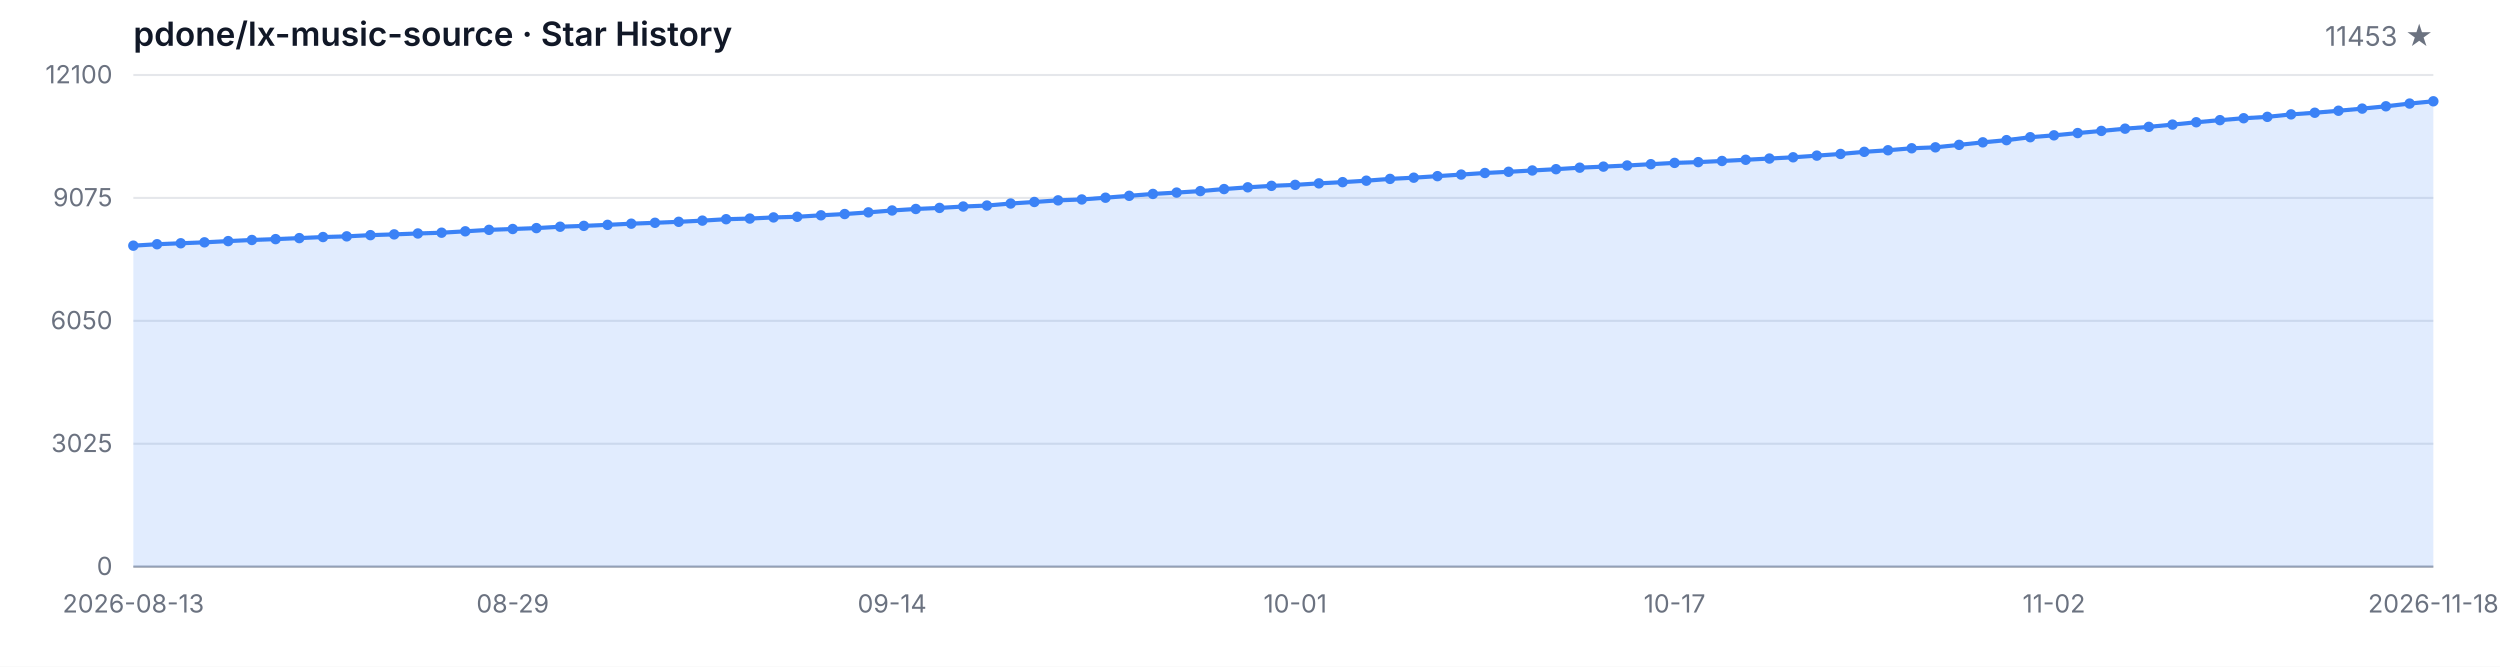
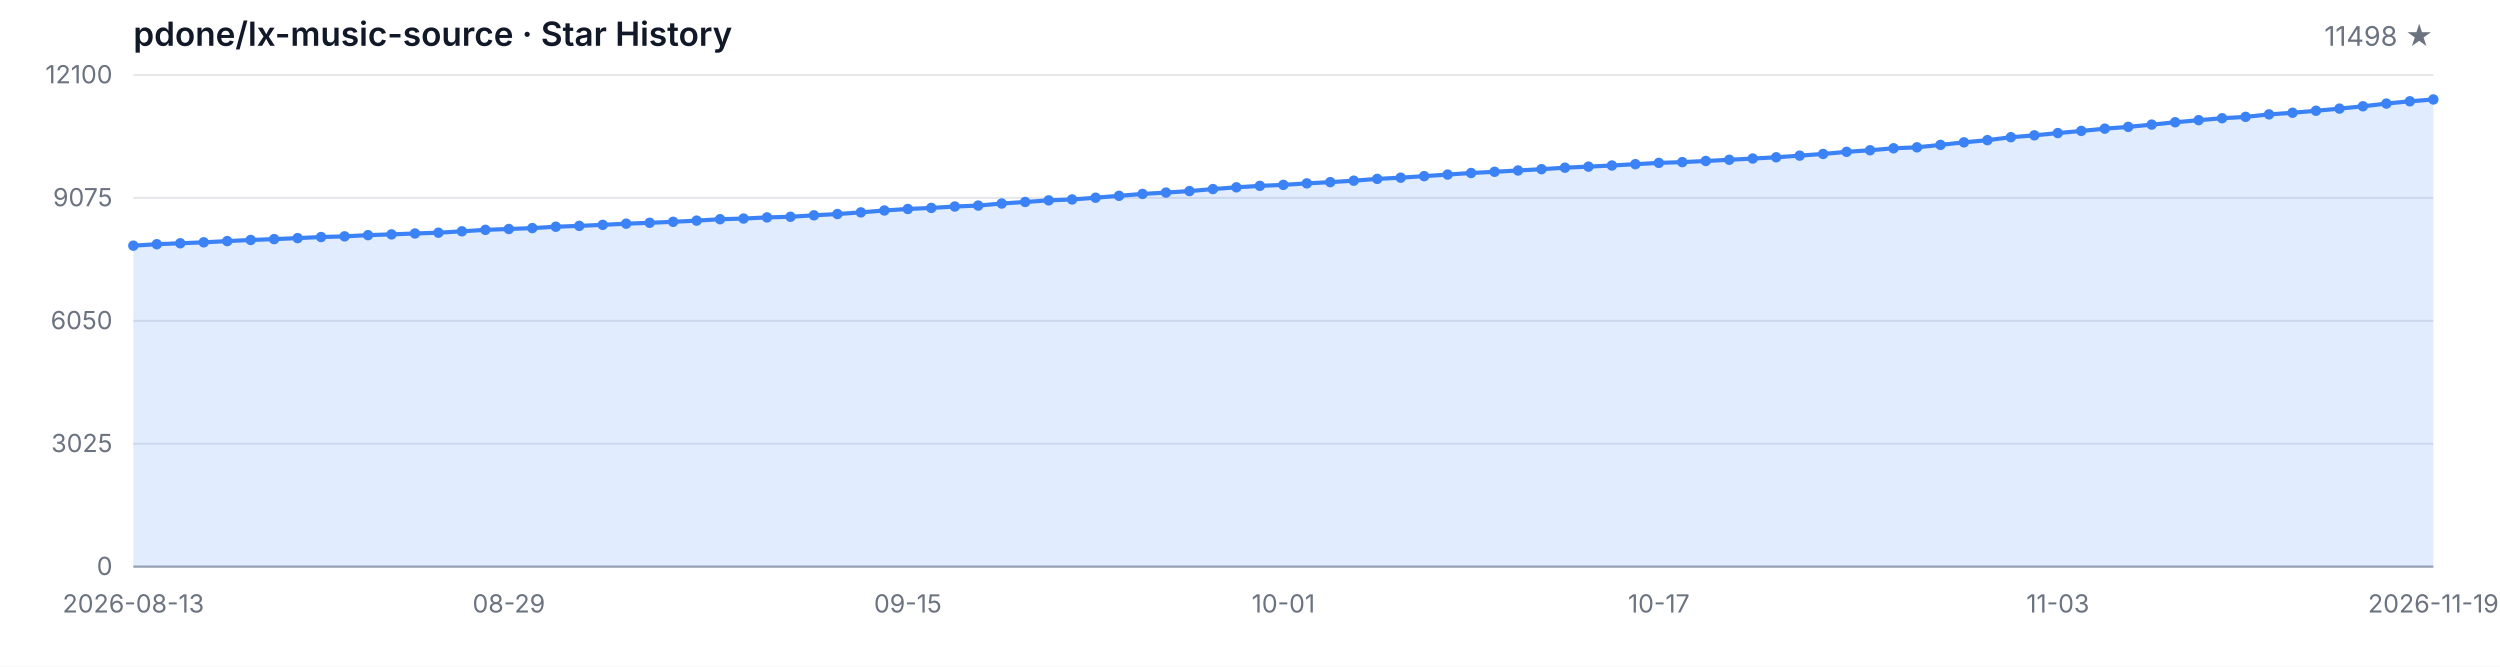
<svg xmlns="http://www.w3.org/2000/svg" width="1200" height="320" viewBox="0 0 1200 320" role="img" aria-label="Star History">
  <style>
  .bg { fill: #ffffff; }
  .grid { stroke: #e5e7eb; stroke-width: 1; }
  .axis { stroke: #9ca3af; stroke-width: 1; }
  .area { fill: rgba(59, 130, 246, 0.15); }
  .line { fill: none; stroke: #3b82f6; stroke-width: 2; stroke-linejoin: round; stroke-linecap: round; }
  .dot { fill: #3b82f6; }
  .tlabel { fill: #6b7280; font-family: -apple-system, BlinkMacSystemFont, 'Segoe UI', sans-serif; font-size: 12px; }
  .title { fill: #111827; font-family: -apple-system, BlinkMacSystemFont, 'Segoe UI', sans-serif; font-size: 16px; font-weight: 600; }
  .subtitle { fill: #6b7280; font-family: -apple-system, BlinkMacSystemFont, 'Segoe UI', sans-serif; font-size: 13px; }
  @media (prefers-color-scheme: dark) {
    .bg { fill: #0d1117; }
    .grid { stroke: #21262d; }
    .axis { stroke: #484f58; }
    .area { fill: rgba(58, 132, 255, 0.18); }
    .line { stroke: #58a6ff; }
    .dot { fill: #58a6ff; }
    .tlabel { fill: #8b949e; }
    .title { fill: #c9d1d9; }
    .subtitle { fill: #8b949e; }
  }
</style>
  <rect class="bg" width="1200" height="320" />
  <text class="title" x="64" y="22">pdone/lx-music-source · Star History</text>
-   <text class="subtitle" x="1168" y="22" text-anchor="end">11453 ★</text>
+   <text class="subtitle" x="1168" y="22" text-anchor="end">11498 ★</text>
  <line class="grid" x1="64" y1="272.00" x2="1168" y2="272.00" />
  <line class="grid" x1="64" y1="213.00" x2="1168" y2="213.00" />
  <line class="grid" x1="64" y1="154.00" x2="1168" y2="154.00" />
  <line class="grid" x1="64" y1="95.00" x2="1168" y2="95.00" />
  <line class="grid" x1="64" y1="36.00" x2="1168" y2="36.00" />
  <text class="tlabel" x="54" y="276.00" text-anchor="end">0</text>
  <text class="tlabel" x="54" y="217.00" text-anchor="end">3025</text>
  <text class="tlabel" x="54" y="158.00" text-anchor="end">6050</text>
  <text class="tlabel" x="54" y="99.00" text-anchor="end">9075</text>
  <text class="tlabel" x="54" y="40.00" text-anchor="end">12100</text>
  <line class="axis" x1="64" y1="272" x2="1168" y2="272" />
-   <path class="area" d="M 64.00 272.00 L 64.00 117.92 L 75.38 117.23 L 86.76 116.77 L 98.14 116.32 L 109.53 115.73 L 120.91 115.19 L 132.29 114.78 L 143.67 114.29 L 155.05 113.78 L 166.43 113.45 L 177.81 112.87 L 189.20 112.50 L 200.58 112.07 L 211.96 111.70 L 223.34 111.03 L 234.72 110.33 L 246.10 109.92 L 257.48 109.49 L 268.87 108.83 L 280.25 108.42 L 291.63 107.93 L 303.01 107.37 L 314.39 106.94 L 325.77 106.47 L 337.15 105.90 L 348.54 105.22 L 359.92 104.91 L 371.30 104.36 L 382.68 104.05 L 394.06 103.35 L 405.44 102.74 L 416.82 101.94 L 428.21 101.03 L 439.59 100.31 L 450.97 99.80 L 462.35 99.13 L 473.73 98.67 L 485.11 97.69 L 496.49 96.95 L 507.88 96.17 L 519.26 95.74 L 530.64 94.90 L 542.02 93.99 L 553.40 93.09 L 564.78 92.44 L 576.16 91.72 L 587.55 90.75 L 598.93 89.91 L 610.31 89.21 L 621.69 88.74 L 633.07 88.02 L 644.45 87.43 L 655.84 86.73 L 667.22 85.87 L 678.60 85.29 L 689.98 84.55 L 701.36 83.79 L 712.74 83.04 L 724.12 82.46 L 735.51 81.83 L 746.89 81.21 L 758.27 80.49 L 769.65 79.98 L 781.03 79.44 L 792.41 78.81 L 803.79 78.19 L 815.18 77.82 L 826.56 77.27 L 837.94 76.69 L 849.32 76.10 L 860.70 75.50 L 872.08 74.70 L 883.46 73.90 L 894.85 72.88 L 906.23 72.12 L 917.61 71.17 L 928.99 70.72 L 940.37 69.53 L 951.75 68.32 L 963.13 67.27 L 974.52 65.86 L 985.90 64.96 L 997.28 63.87 L 1008.66 62.84 L 1020.04 61.76 L 1031.42 60.89 L 1042.80 59.81 L 1054.19 58.68 L 1065.57 57.67 L 1076.95 56.75 L 1088.33 56.09 L 1099.71 54.90 L 1111.09 54.12 L 1122.47 53.16 L 1133.86 52.13 L 1145.24 51.02 L 1156.62 49.71 L 1168.00 48.62 L 1168.00 272.00 Z" />
-   <path class="line" d="M 64.00 117.92 L 75.38 117.23 L 86.76 116.77 L 98.14 116.32 L 109.53 115.73 L 120.91 115.19 L 132.29 114.78 L 143.67 114.29 L 155.05 113.78 L 166.43 113.45 L 177.81 112.87 L 189.20 112.50 L 200.58 112.07 L 211.96 111.70 L 223.34 111.03 L 234.72 110.33 L 246.10 109.92 L 257.48 109.49 L 268.87 108.83 L 280.25 108.42 L 291.63 107.93 L 303.01 107.37 L 314.39 106.94 L 325.77 106.47 L 337.15 105.90 L 348.54 105.22 L 359.92 104.91 L 371.30 104.36 L 382.68 104.05 L 394.06 103.35 L 405.44 102.74 L 416.82 101.94 L 428.21 101.03 L 439.59 100.31 L 450.97 99.80 L 462.35 99.13 L 473.73 98.67 L 485.11 97.69 L 496.49 96.95 L 507.88 96.17 L 519.26 95.74 L 530.64 94.90 L 542.02 93.99 L 553.40 93.09 L 564.78 92.44 L 576.16 91.72 L 587.55 90.75 L 598.93 89.91 L 610.31 89.21 L 621.69 88.74 L 633.07 88.02 L 644.45 87.43 L 655.84 86.73 L 667.22 85.87 L 678.60 85.29 L 689.98 84.55 L 701.36 83.79 L 712.74 83.04 L 724.12 82.46 L 735.51 81.83 L 746.89 81.21 L 758.27 80.49 L 769.65 79.98 L 781.03 79.44 L 792.41 78.81 L 803.79 78.19 L 815.18 77.82 L 826.56 77.27 L 837.94 76.69 L 849.32 76.10 L 860.70 75.50 L 872.08 74.70 L 883.46 73.90 L 894.85 72.88 L 906.23 72.12 L 917.61 71.17 L 928.99 70.72 L 940.37 69.53 L 951.75 68.32 L 963.13 67.27 L 974.52 65.86 L 985.90 64.96 L 997.28 63.87 L 1008.66 62.84 L 1020.04 61.76 L 1031.42 60.89 L 1042.80 59.81 L 1054.19 58.68 L 1065.57 57.67 L 1076.95 56.75 L 1088.33 56.09 L 1099.71 54.90 L 1111.09 54.12 L 1122.47 53.16 L 1133.86 52.13 L 1145.24 51.02 L 1156.62 49.71 L 1168.00 48.62" />
+   <path class="area" d="M 64.00 272.00 L 64.00 117.92 L 75.27 117.23 L 86.53 116.77 L 97.80 116.32 L 109.06 115.73 L 120.33 115.19 L 131.59 114.78 L 142.86 114.29 L 154.12 113.78 L 165.39 113.45 L 176.65 112.87 L 187.92 112.50 L 199.18 112.07 L 210.45 111.70 L 221.71 111.03 L 232.98 110.33 L 244.24 109.92 L 255.51 109.49 L 266.78 108.83 L 278.04 108.42 L 289.31 107.93 L 300.57 107.37 L 311.84 106.94 L 323.10 106.47 L 334.37 105.90 L 345.63 105.22 L 356.90 104.91 L 368.16 104.36 L 379.43 104.05 L 390.69 103.35 L 401.96 102.74 L 413.22 101.94 L 424.49 101.03 L 435.76 100.31 L 447.02 99.80 L 458.29 99.13 L 469.55 98.67 L 480.82 97.69 L 492.08 96.95 L 503.35 96.17 L 514.61 95.74 L 525.88 94.90 L 537.14 93.99 L 548.41 93.09 L 559.67 92.44 L 570.94 91.72 L 582.20 90.75 L 593.47 89.91 L 604.73 89.21 L 616.00 88.74 L 627.27 88.02 L 638.53 87.43 L 649.80 86.73 L 661.06 85.87 L 672.33 85.29 L 683.59 84.55 L 694.86 83.79 L 706.12 83.04 L 717.39 82.46 L 728.65 81.83 L 739.92 81.21 L 751.18 80.49 L 762.45 79.98 L 773.71 79.44 L 784.98 78.81 L 796.24 78.19 L 807.51 77.82 L 818.78 77.27 L 830.04 76.69 L 841.31 76.10 L 852.57 75.50 L 863.84 74.70 L 875.10 73.90 L 886.37 72.88 L 897.63 72.12 L 908.90 71.17 L 920.16 70.72 L 931.43 69.53 L 942.69 68.32 L 953.96 67.27 L 965.22 65.86 L 976.49 64.96 L 987.76 63.87 L 999.02 62.84 L 1010.29 61.76 L 1021.55 60.89 L 1032.82 59.81 L 1044.08 58.68 L 1055.35 57.67 L 1066.61 56.75 L 1077.88 56.09 L 1089.14 54.90 L 1100.41 54.12 L 1111.67 53.16 L 1122.94 52.13 L 1134.20 51.02 L 1145.47 49.71 L 1156.73 48.62 L 1168.00 47.74 L 1168.00 272.00 Z" />
+   <path class="line" d="M 64.00 117.92 L 75.27 117.23 L 86.53 116.77 L 97.80 116.32 L 109.06 115.73 L 120.33 115.19 L 131.59 114.78 L 142.86 114.29 L 154.12 113.78 L 165.39 113.45 L 176.65 112.87 L 187.92 112.50 L 199.18 112.07 L 210.45 111.70 L 221.71 111.03 L 232.98 110.33 L 244.24 109.92 L 255.51 109.49 L 266.78 108.83 L 278.04 108.42 L 289.31 107.93 L 300.57 107.37 L 311.84 106.94 L 323.10 106.47 L 334.37 105.90 L 345.63 105.22 L 356.90 104.91 L 368.16 104.36 L 379.43 104.05 L 390.69 103.35 L 401.96 102.74 L 413.22 101.94 L 424.49 101.03 L 435.76 100.31 L 447.02 99.80 L 458.29 99.13 L 469.55 98.67 L 480.82 97.69 L 492.08 96.95 L 503.35 96.17 L 514.61 95.74 L 525.88 94.90 L 537.14 93.99 L 548.41 93.09 L 559.67 92.44 L 570.94 91.72 L 582.20 90.75 L 593.47 89.91 L 604.73 89.21 L 616.00 88.74 L 627.27 88.02 L 638.53 87.43 L 649.80 86.73 L 661.06 85.87 L 672.33 85.29 L 683.59 84.55 L 694.86 83.79 L 706.12 83.04 L 717.39 82.46 L 728.65 81.83 L 739.92 81.21 L 751.18 80.49 L 762.45 79.98 L 773.71 79.44 L 784.98 78.81 L 796.24 78.19 L 807.51 77.82 L 818.78 77.27 L 830.04 76.69 L 841.31 76.10 L 852.57 75.50 L 863.84 74.70 L 875.10 73.90 L 886.37 72.88 L 897.63 72.12 L 908.90 71.17 L 920.16 70.72 L 931.43 69.53 L 942.69 68.32 L 953.96 67.27 L 965.22 65.86 L 976.49 64.96 L 987.76 63.87 L 999.02 62.84 L 1010.29 61.76 L 1021.55 60.89 L 1032.82 59.81 L 1044.08 58.68 L 1055.35 57.67 L 1066.61 56.75 L 1077.88 56.09 L 1089.14 54.90 L 1100.41 54.12 L 1111.67 53.16 L 1122.94 52.13 L 1134.20 51.02 L 1145.47 49.71 L 1156.73 48.62 L 1168.00 47.74" />
  <circle class="dot" cx="64.00" cy="117.92" r="2.5" />
-   <circle class="dot" cx="75.38" cy="117.23" r="2.5" />
-   <circle class="dot" cx="86.76" cy="116.77" r="2.5" />
-   <circle class="dot" cx="98.14" cy="116.32" r="2.5" />
-   <circle class="dot" cx="109.53" cy="115.73" r="2.5" />
-   <circle class="dot" cx="120.91" cy="115.19" r="2.5" />
-   <circle class="dot" cx="132.29" cy="114.78" r="2.5" />
-   <circle class="dot" cx="143.67" cy="114.29" r="2.5" />
-   <circle class="dot" cx="155.05" cy="113.78" r="2.5" />
-   <circle class="dot" cx="166.43" cy="113.45" r="2.5" />
-   <circle class="dot" cx="177.81" cy="112.87" r="2.5" />
-   <circle class="dot" cx="189.20" cy="112.50" r="2.5" />
-   <circle class="dot" cx="200.58" cy="112.07" r="2.5" />
-   <circle class="dot" cx="211.96" cy="111.70" r="2.5" />
-   <circle class="dot" cx="223.34" cy="111.03" r="2.5" />
-   <circle class="dot" cx="234.72" cy="110.33" r="2.5" />
-   <circle class="dot" cx="246.10" cy="109.92" r="2.5" />
-   <circle class="dot" cx="257.48" cy="109.49" r="2.5" />
-   <circle class="dot" cx="268.87" cy="108.83" r="2.5" />
-   <circle class="dot" cx="280.25" cy="108.42" r="2.5" />
-   <circle class="dot" cx="291.63" cy="107.93" r="2.5" />
-   <circle class="dot" cx="303.01" cy="107.37" r="2.5" />
-   <circle class="dot" cx="314.39" cy="106.94" r="2.5" />
-   <circle class="dot" cx="325.77" cy="106.47" r="2.5" />
-   <circle class="dot" cx="337.15" cy="105.90" r="2.5" />
-   <circle class="dot" cx="348.54" cy="105.22" r="2.5" />
-   <circle class="dot" cx="359.92" cy="104.91" r="2.5" />
-   <circle class="dot" cx="371.30" cy="104.36" r="2.5" />
-   <circle class="dot" cx="382.68" cy="104.05" r="2.5" />
-   <circle class="dot" cx="394.06" cy="103.35" r="2.5" />
-   <circle class="dot" cx="405.44" cy="102.74" r="2.5" />
-   <circle class="dot" cx="416.82" cy="101.94" r="2.5" />
-   <circle class="dot" cx="428.21" cy="101.03" r="2.5" />
-   <circle class="dot" cx="439.59" cy="100.31" r="2.5" />
-   <circle class="dot" cx="450.97" cy="99.80" r="2.5" />
-   <circle class="dot" cx="462.35" cy="99.13" r="2.5" />
-   <circle class="dot" cx="473.73" cy="98.67" r="2.5" />
-   <circle class="dot" cx="485.11" cy="97.69" r="2.5" />
-   <circle class="dot" cx="496.49" cy="96.95" r="2.5" />
-   <circle class="dot" cx="507.88" cy="96.17" r="2.5" />
-   <circle class="dot" cx="519.26" cy="95.74" r="2.5" />
-   <circle class="dot" cx="530.64" cy="94.90" r="2.5" />
-   <circle class="dot" cx="542.02" cy="93.99" r="2.5" />
-   <circle class="dot" cx="553.40" cy="93.09" r="2.5" />
-   <circle class="dot" cx="564.78" cy="92.44" r="2.5" />
-   <circle class="dot" cx="576.16" cy="91.72" r="2.5" />
-   <circle class="dot" cx="587.55" cy="90.75" r="2.5" />
-   <circle class="dot" cx="598.93" cy="89.91" r="2.5" />
-   <circle class="dot" cx="610.31" cy="89.21" r="2.5" />
-   <circle class="dot" cx="621.69" cy="88.74" r="2.5" />
-   <circle class="dot" cx="633.07" cy="88.02" r="2.5" />
-   <circle class="dot" cx="644.45" cy="87.43" r="2.5" />
-   <circle class="dot" cx="655.84" cy="86.73" r="2.5" />
-   <circle class="dot" cx="667.22" cy="85.87" r="2.5" />
-   <circle class="dot" cx="678.60" cy="85.29" r="2.5" />
-   <circle class="dot" cx="689.98" cy="84.55" r="2.5" />
-   <circle class="dot" cx="701.36" cy="83.79" r="2.5" />
-   <circle class="dot" cx="712.74" cy="83.04" r="2.5" />
-   <circle class="dot" cx="724.12" cy="82.46" r="2.5" />
-   <circle class="dot" cx="735.51" cy="81.83" r="2.5" />
-   <circle class="dot" cx="746.89" cy="81.21" r="2.5" />
-   <circle class="dot" cx="758.27" cy="80.49" r="2.5" />
-   <circle class="dot" cx="769.65" cy="79.98" r="2.5" />
-   <circle class="dot" cx="781.03" cy="79.44" r="2.5" />
-   <circle class="dot" cx="792.41" cy="78.81" r="2.5" />
-   <circle class="dot" cx="803.79" cy="78.19" r="2.5" />
-   <circle class="dot" cx="815.18" cy="77.82" r="2.5" />
-   <circle class="dot" cx="826.56" cy="77.27" r="2.5" />
-   <circle class="dot" cx="837.94" cy="76.69" r="2.5" />
-   <circle class="dot" cx="849.32" cy="76.10" r="2.5" />
-   <circle class="dot" cx="860.70" cy="75.50" r="2.5" />
-   <circle class="dot" cx="872.08" cy="74.70" r="2.5" />
-   <circle class="dot" cx="883.46" cy="73.90" r="2.5" />
-   <circle class="dot" cx="894.85" cy="72.88" r="2.5" />
-   <circle class="dot" cx="906.23" cy="72.12" r="2.5" />
-   <circle class="dot" cx="917.61" cy="71.17" r="2.5" />
-   <circle class="dot" cx="928.99" cy="70.72" r="2.5" />
-   <circle class="dot" cx="940.37" cy="69.53" r="2.5" />
-   <circle class="dot" cx="951.75" cy="68.32" r="2.5" />
-   <circle class="dot" cx="963.13" cy="67.27" r="2.5" />
-   <circle class="dot" cx="974.52" cy="65.86" r="2.5" />
-   <circle class="dot" cx="985.90" cy="64.96" r="2.5" />
-   <circle class="dot" cx="997.28" cy="63.87" r="2.5" />
-   <circle class="dot" cx="1008.66" cy="62.84" r="2.5" />
-   <circle class="dot" cx="1020.04" cy="61.76" r="2.5" />
-   <circle class="dot" cx="1031.42" cy="60.89" r="2.5" />
-   <circle class="dot" cx="1042.80" cy="59.81" r="2.5" />
-   <circle class="dot" cx="1054.19" cy="58.68" r="2.5" />
-   <circle class="dot" cx="1065.57" cy="57.67" r="2.5" />
-   <circle class="dot" cx="1076.95" cy="56.75" r="2.5" />
-   <circle class="dot" cx="1088.33" cy="56.09" r="2.5" />
-   <circle class="dot" cx="1099.71" cy="54.90" r="2.5" />
-   <circle class="dot" cx="1111.09" cy="54.12" r="2.5" />
-   <circle class="dot" cx="1122.47" cy="53.16" r="2.5" />
-   <circle class="dot" cx="1133.86" cy="52.13" r="2.5" />
-   <circle class="dot" cx="1145.24" cy="51.02" r="2.5" />
-   <circle class="dot" cx="1156.62" cy="49.71" r="2.5" />
-   <circle class="dot" cx="1168.00" cy="48.62" r="2.5" />
+   <circle class="dot" cx="75.27" cy="117.23" r="2.5" />
+   <circle class="dot" cx="86.53" cy="116.77" r="2.5" />
+   <circle class="dot" cx="97.80" cy="116.32" r="2.5" />
+   <circle class="dot" cx="109.06" cy="115.73" r="2.5" />
+   <circle class="dot" cx="120.33" cy="115.19" r="2.5" />
+   <circle class="dot" cx="131.59" cy="114.78" r="2.5" />
+   <circle class="dot" cx="142.86" cy="114.29" r="2.5" />
+   <circle class="dot" cx="154.12" cy="113.78" r="2.5" />
+   <circle class="dot" cx="165.39" cy="113.45" r="2.5" />
+   <circle class="dot" cx="176.65" cy="112.87" r="2.5" />
+   <circle class="dot" cx="187.92" cy="112.50" r="2.5" />
+   <circle class="dot" cx="199.18" cy="112.07" r="2.5" />
+   <circle class="dot" cx="210.45" cy="111.70" r="2.5" />
+   <circle class="dot" cx="221.71" cy="111.03" r="2.5" />
+   <circle class="dot" cx="232.98" cy="110.33" r="2.5" />
+   <circle class="dot" cx="244.24" cy="109.92" r="2.5" />
+   <circle class="dot" cx="255.51" cy="109.49" r="2.5" />
+   <circle class="dot" cx="266.78" cy="108.83" r="2.5" />
+   <circle class="dot" cx="278.04" cy="108.42" r="2.5" />
+   <circle class="dot" cx="289.31" cy="107.93" r="2.5" />
+   <circle class="dot" cx="300.57" cy="107.37" r="2.5" />
+   <circle class="dot" cx="311.84" cy="106.94" r="2.5" />
+   <circle class="dot" cx="323.10" cy="106.47" r="2.5" />
+   <circle class="dot" cx="334.37" cy="105.90" r="2.5" />
+   <circle class="dot" cx="345.63" cy="105.22" r="2.5" />
+   <circle class="dot" cx="356.90" cy="104.91" r="2.5" />
+   <circle class="dot" cx="368.16" cy="104.36" r="2.5" />
+   <circle class="dot" cx="379.43" cy="104.05" r="2.5" />
+   <circle class="dot" cx="390.69" cy="103.35" r="2.5" />
+   <circle class="dot" cx="401.96" cy="102.74" r="2.5" />
+   <circle class="dot" cx="413.22" cy="101.94" r="2.5" />
+   <circle class="dot" cx="424.49" cy="101.03" r="2.5" />
+   <circle class="dot" cx="435.76" cy="100.31" r="2.5" />
+   <circle class="dot" cx="447.02" cy="99.80" r="2.5" />
+   <circle class="dot" cx="458.29" cy="99.13" r="2.5" />
+   <circle class="dot" cx="469.55" cy="98.67" r="2.5" />
+   <circle class="dot" cx="480.82" cy="97.69" r="2.5" />
+   <circle class="dot" cx="492.08" cy="96.95" r="2.5" />
+   <circle class="dot" cx="503.35" cy="96.17" r="2.5" />
+   <circle class="dot" cx="514.61" cy="95.74" r="2.5" />
+   <circle class="dot" cx="525.88" cy="94.90" r="2.5" />
+   <circle class="dot" cx="537.14" cy="93.99" r="2.5" />
+   <circle class="dot" cx="548.41" cy="93.09" r="2.5" />
+   <circle class="dot" cx="559.67" cy="92.44" r="2.5" />
+   <circle class="dot" cx="570.94" cy="91.72" r="2.5" />
+   <circle class="dot" cx="582.20" cy="90.75" r="2.5" />
+   <circle class="dot" cx="593.47" cy="89.91" r="2.5" />
+   <circle class="dot" cx="604.73" cy="89.21" r="2.5" />
+   <circle class="dot" cx="616.00" cy="88.74" r="2.5" />
+   <circle class="dot" cx="627.27" cy="88.02" r="2.5" />
+   <circle class="dot" cx="638.53" cy="87.43" r="2.5" />
+   <circle class="dot" cx="649.80" cy="86.73" r="2.5" />
+   <circle class="dot" cx="661.06" cy="85.87" r="2.5" />
+   <circle class="dot" cx="672.33" cy="85.29" r="2.5" />
+   <circle class="dot" cx="683.59" cy="84.55" r="2.5" />
+   <circle class="dot" cx="694.86" cy="83.79" r="2.5" />
+   <circle class="dot" cx="706.12" cy="83.04" r="2.5" />
+   <circle class="dot" cx="717.39" cy="82.46" r="2.5" />
+   <circle class="dot" cx="728.65" cy="81.83" r="2.5" />
+   <circle class="dot" cx="739.92" cy="81.21" r="2.5" />
+   <circle class="dot" cx="751.18" cy="80.49" r="2.5" />
+   <circle class="dot" cx="762.45" cy="79.98" r="2.5" />
+   <circle class="dot" cx="773.71" cy="79.44" r="2.5" />
+   <circle class="dot" cx="784.98" cy="78.81" r="2.5" />
+   <circle class="dot" cx="796.24" cy="78.19" r="2.5" />
+   <circle class="dot" cx="807.51" cy="77.82" r="2.5" />
+   <circle class="dot" cx="818.78" cy="77.27" r="2.5" />
+   <circle class="dot" cx="830.04" cy="76.69" r="2.5" />
+   <circle class="dot" cx="841.31" cy="76.10" r="2.5" />
+   <circle class="dot" cx="852.57" cy="75.50" r="2.5" />
+   <circle class="dot" cx="863.84" cy="74.70" r="2.5" />
+   <circle class="dot" cx="875.10" cy="73.90" r="2.5" />
+   <circle class="dot" cx="886.37" cy="72.88" r="2.5" />
+   <circle class="dot" cx="897.63" cy="72.12" r="2.5" />
+   <circle class="dot" cx="908.90" cy="71.17" r="2.5" />
+   <circle class="dot" cx="920.16" cy="70.72" r="2.5" />
+   <circle class="dot" cx="931.43" cy="69.53" r="2.5" />
+   <circle class="dot" cx="942.69" cy="68.32" r="2.5" />
+   <circle class="dot" cx="953.96" cy="67.27" r="2.5" />
+   <circle class="dot" cx="965.22" cy="65.86" r="2.5" />
+   <circle class="dot" cx="976.49" cy="64.96" r="2.5" />
+   <circle class="dot" cx="987.76" cy="63.87" r="2.5" />
+   <circle class="dot" cx="999.02" cy="62.84" r="2.5" />
+   <circle class="dot" cx="1010.29" cy="61.76" r="2.5" />
+   <circle class="dot" cx="1021.55" cy="60.89" r="2.5" />
+   <circle class="dot" cx="1032.82" cy="59.81" r="2.5" />
+   <circle class="dot" cx="1044.08" cy="58.68" r="2.5" />
+   <circle class="dot" cx="1055.35" cy="57.67" r="2.5" />
+   <circle class="dot" cx="1066.61" cy="56.75" r="2.5" />
+   <circle class="dot" cx="1077.88" cy="56.09" r="2.5" />
+   <circle class="dot" cx="1089.14" cy="54.90" r="2.5" />
+   <circle class="dot" cx="1100.41" cy="54.12" r="2.5" />
+   <circle class="dot" cx="1111.67" cy="53.16" r="2.5" />
+   <circle class="dot" cx="1122.94" cy="52.13" r="2.5" />
+   <circle class="dot" cx="1134.20" cy="51.02" r="2.5" />
+   <circle class="dot" cx="1145.47" cy="49.71" r="2.5" />
+   <circle class="dot" cx="1156.73" cy="48.62" r="2.5" />
+   <circle class="dot" cx="1168.00" cy="47.74" r="2.5" />
  <text class="tlabel" x="64.00" y="294" text-anchor="middle">2026-08-13</text>
-   <text class="tlabel" x="246.10" y="294" text-anchor="middle">08-29</text>
-   <text class="tlabel" x="428.21" y="294" text-anchor="middle">09-14</text>
-   <text class="tlabel" x="621.69" y="294" text-anchor="middle">10-01</text>
-   <text class="tlabel" x="803.79" y="294" text-anchor="middle">10-17</text>
-   <text class="tlabel" x="985.90" y="294" text-anchor="middle">11-02</text>
-   <text class="tlabel" x="1168.00" y="294" text-anchor="middle">2026-11-18</text>
+   <text class="tlabel" x="244.24" y="294" text-anchor="middle">08-29</text>
+   <text class="tlabel" x="435.76" y="294" text-anchor="middle">09-15</text>
+   <text class="tlabel" x="616.00" y="294" text-anchor="middle">10-01</text>
+   <text class="tlabel" x="796.24" y="294" text-anchor="middle">10-17</text>
+   <text class="tlabel" x="987.76" y="294" text-anchor="middle">11-03</text>
+   <text class="tlabel" x="1168.00" y="294" text-anchor="middle">2026-11-19</text>
</svg>
